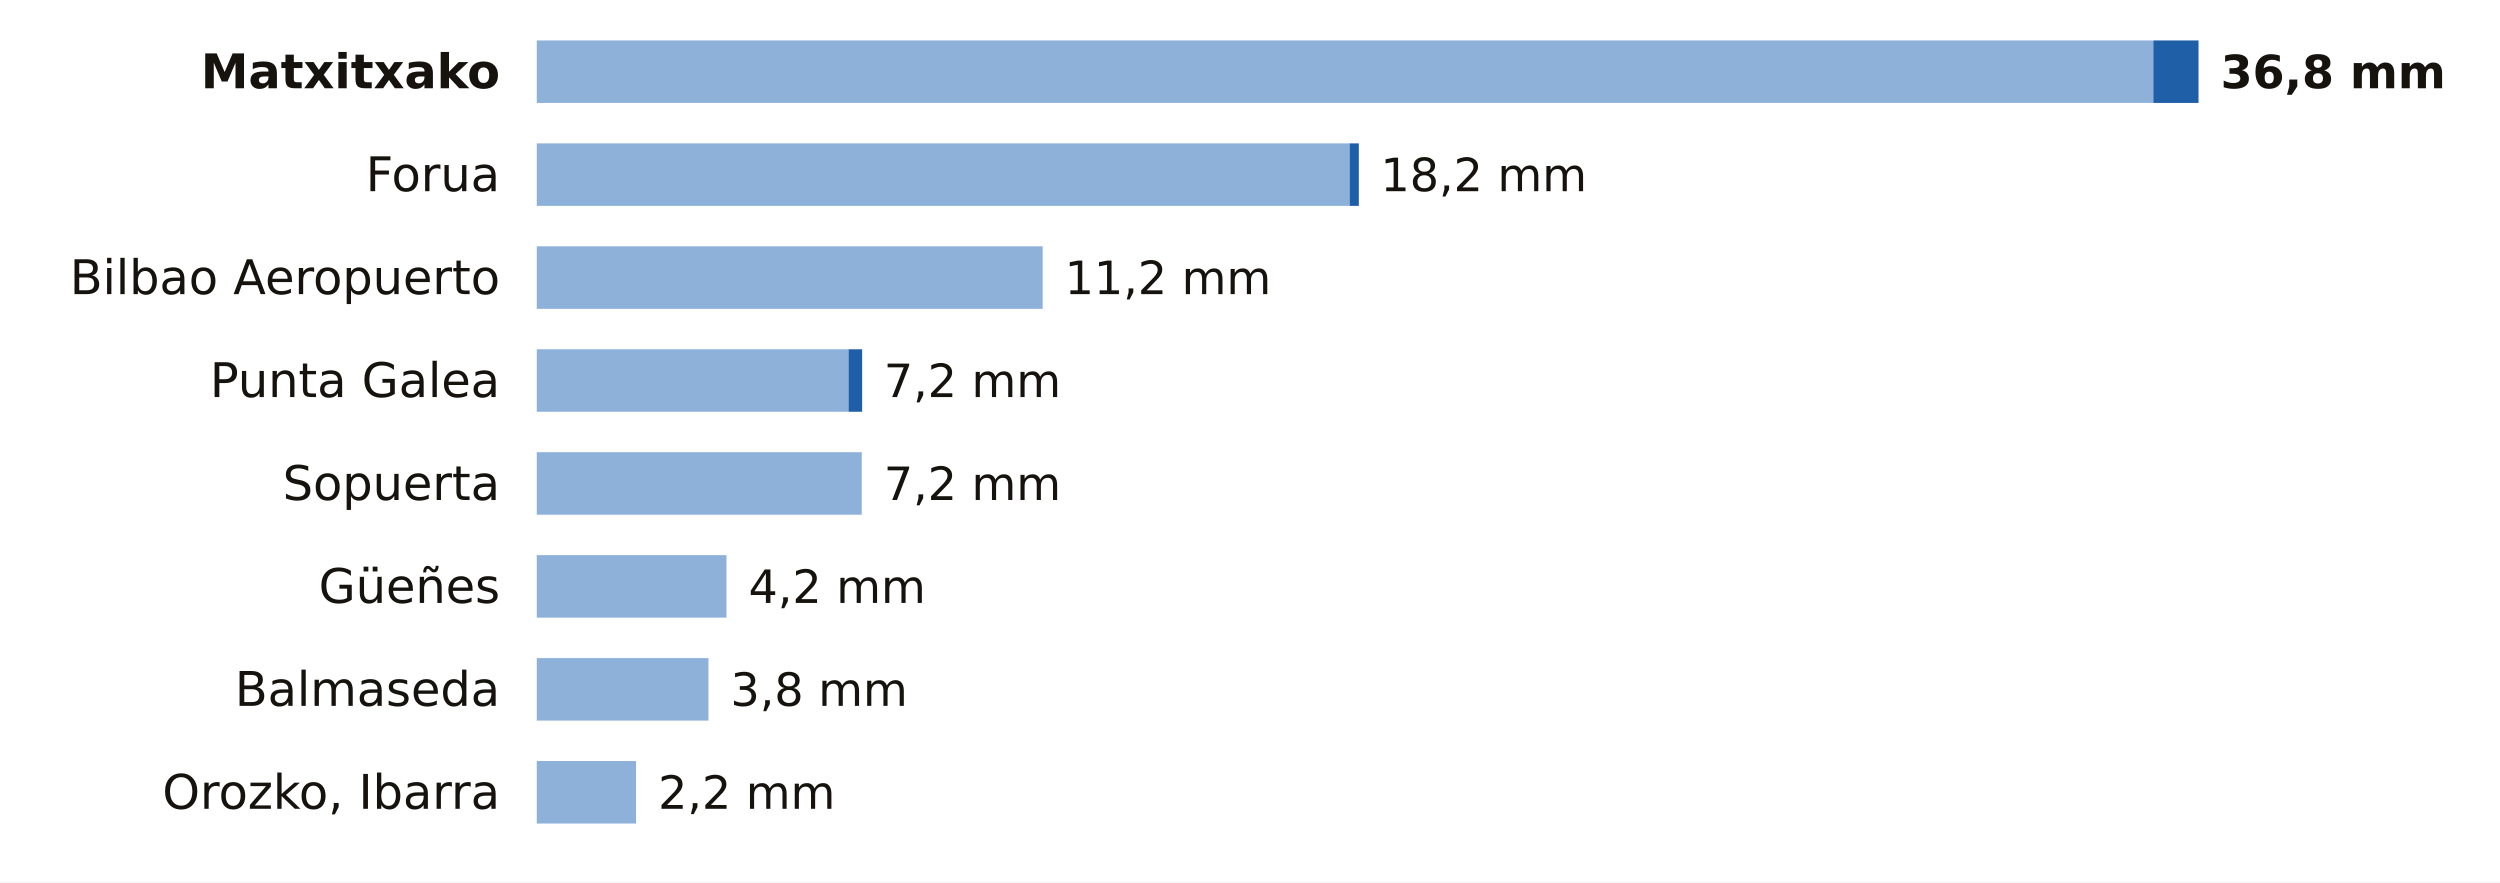
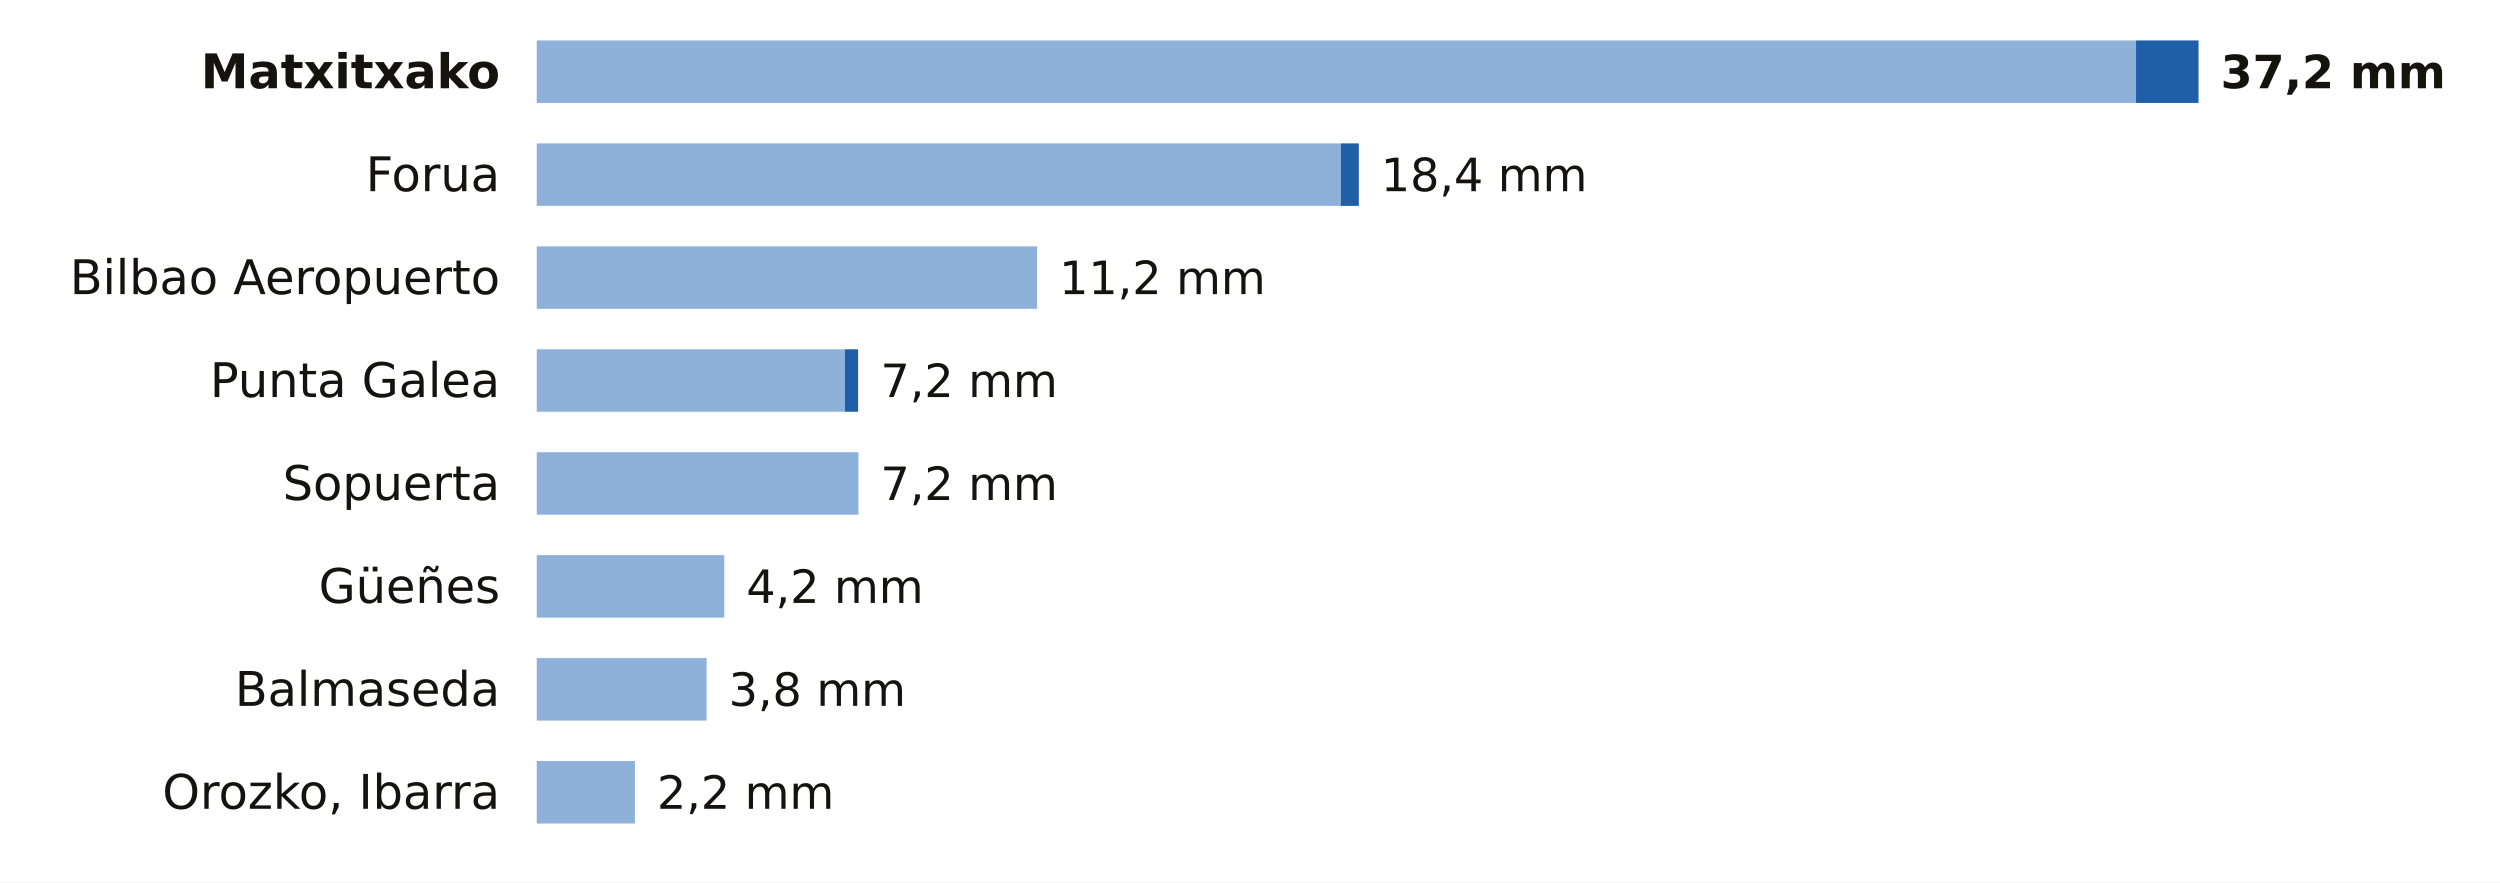
<svg xmlns="http://www.w3.org/2000/svg" viewBox="0 0 680 240" width="680" height="240" role="img" aria-label="La lluvia de los últimos 7 días en las estaciones de AEMET de Bizkaia">
  <rect width="680" height="240" fill="#FFFFFF" />
  <text x="136.0" y="24.0" font-size="13" fill="#16130F" text-anchor="end" font-weight="600" font-family="Public Sans, DejaVu Sans, Arial, sans-serif">Matxitxako</text>
-   <rect x="146" y="11" width="439.7" height="17" fill="#8EB1DA" />
-   <rect x="585.7" y="11" width="12.3" height="17" fill="#1F5FA8" />
-   <text x="604.0" y="24.0" font-size="12.5" fill="#16130F" text-anchor="start" font-weight="700" font-family="Public Sans, DejaVu Sans, Arial, sans-serif">36,8 mm</text>
+   <rect x="146" y="11" width="435.0" height="17" fill="#8EB1DA" />
+   <rect x="581.0" y="11" width="17.0" height="17" fill="#1F5FA8" />
+   <text x="604.0" y="24.0" font-size="12.5" fill="#16130F" text-anchor="start" font-weight="700" font-family="Public Sans, DejaVu Sans, Arial, sans-serif">37,2 mm</text>
  <text x="136.0" y="52.0" font-size="13" fill="#16130F" text-anchor="end" font-weight="400" font-family="Public Sans, DejaVu Sans, Arial, sans-serif">Forua</text>
-   <rect x="146" y="39" width="221.1" height="17" fill="#8EB1DA" />
-   <rect x="367.1" y="39" width="2.5" height="17" fill="#1F5FA8" />
-   <text x="375.5" y="52.0" font-size="12.5" fill="#16130F" text-anchor="start" font-weight="500" font-family="Public Sans, DejaVu Sans, Arial, sans-serif">18,2 mm</text>
+   <rect x="146" y="39" width="218.7" height="17" fill="#8EB1DA" />
+   <rect x="364.7" y="39" width="4.9" height="17" fill="#1F5FA8" />
+   <text x="375.6" y="52.0" font-size="12.5" fill="#16130F" text-anchor="start" font-weight="500" font-family="Public Sans, DejaVu Sans, Arial, sans-serif">18,4 mm</text>
  <text x="136.0" y="80.0" font-size="13" fill="#16130F" text-anchor="end" font-weight="400" font-family="Public Sans, DejaVu Sans, Arial, sans-serif">Bilbao Aeropuerto</text>
-   <rect x="146" y="67" width="137.6" height="17" fill="#8EB1DA" />
-   <text x="289.6" y="80.0" font-size="12.5" fill="#16130F" text-anchor="start" font-weight="500" font-family="Public Sans, DejaVu Sans, Arial, sans-serif">11,2 mm</text>
+   <rect x="146" y="67" width="136.1" height="17" fill="#8EB1DA" />
+   <text x="288.1" y="80.0" font-size="12.5" fill="#16130F" text-anchor="start" font-weight="500" font-family="Public Sans, DejaVu Sans, Arial, sans-serif">11,2 mm</text>
  <text x="136.0" y="108.0" font-size="13" fill="#16130F" text-anchor="end" font-weight="400" font-family="Public Sans, DejaVu Sans, Arial, sans-serif">Punta Galea</text>
-   <rect x="146" y="95" width="84.8" height="17" fill="#8EB1DA" />
-   <rect x="230.8" y="95" width="3.7" height="17" fill="#1F5FA8" />
-   <text x="240.4" y="108.0" font-size="12.5" fill="#16130F" text-anchor="start" font-weight="500" font-family="Public Sans, DejaVu Sans, Arial, sans-serif">7,2 mm</text>
+   <rect x="146" y="95" width="83.8" height="17" fill="#8EB1DA" />
+   <rect x="229.8" y="95" width="3.6" height="17" fill="#1F5FA8" />
+   <text x="239.5" y="108.0" font-size="12.5" fill="#16130F" text-anchor="start" font-weight="500" font-family="Public Sans, DejaVu Sans, Arial, sans-serif">7,2 mm</text>
  <text x="136.0" y="136.0" font-size="13" fill="#16130F" text-anchor="end" font-weight="400" font-family="Public Sans, DejaVu Sans, Arial, sans-serif">Sopuerta</text>
-   <rect x="146" y="123" width="88.4" height="17" fill="#8EB1DA" />
-   <text x="240.4" y="136.0" font-size="12.5" fill="#16130F" text-anchor="start" font-weight="500" font-family="Public Sans, DejaVu Sans, Arial, sans-serif">7,2 mm</text>
+   <rect x="146" y="123" width="87.5" height="17" fill="#8EB1DA" />
+   <text x="239.5" y="136.0" font-size="12.5" fill="#16130F" text-anchor="start" font-weight="500" font-family="Public Sans, DejaVu Sans, Arial, sans-serif">7,2 mm</text>
  <text x="136.0" y="164.0" font-size="13" fill="#16130F" text-anchor="end" font-weight="400" font-family="Public Sans, DejaVu Sans, Arial, sans-serif">Güeñes</text>
-   <rect x="146" y="151" width="51.6" height="17" fill="#8EB1DA" />
-   <text x="203.6" y="164.0" font-size="12.5" fill="#16130F" text-anchor="start" font-weight="500" font-family="Public Sans, DejaVu Sans, Arial, sans-serif">4,2 mm</text>
+   <rect x="146" y="151" width="51.0" height="17" fill="#8EB1DA" />
+   <text x="203.0" y="164.0" font-size="12.5" fill="#16130F" text-anchor="start" font-weight="500" font-family="Public Sans, DejaVu Sans, Arial, sans-serif">4,2 mm</text>
  <text x="136.0" y="192.0" font-size="13" fill="#16130F" text-anchor="end" font-weight="400" font-family="Public Sans, DejaVu Sans, Arial, sans-serif">Balmaseda</text>
-   <rect x="146" y="179" width="46.7" height="17" fill="#8EB1DA" />
-   <text x="198.7" y="192.0" font-size="12.5" fill="#16130F" text-anchor="start" font-weight="500" font-family="Public Sans, DejaVu Sans, Arial, sans-serif">3,8 mm</text>
+   <rect x="146" y="179" width="46.2" height="17" fill="#8EB1DA" />
+   <text x="198.2" y="192.0" font-size="12.5" fill="#16130F" text-anchor="start" font-weight="500" font-family="Public Sans, DejaVu Sans, Arial, sans-serif">3,8 mm</text>
  <text x="136.0" y="220.0" font-size="13" fill="#16130F" text-anchor="end" font-weight="400" font-family="Public Sans, DejaVu Sans, Arial, sans-serif">Orozko, Ibarra</text>
-   <rect x="146" y="207" width="27.0" height="17" fill="#8EB1DA" />
-   <text x="179.0" y="220.0" font-size="12.5" fill="#16130F" text-anchor="start" font-weight="500" font-family="Public Sans, DejaVu Sans, Arial, sans-serif">2,2 mm</text>
+   <rect x="146" y="207" width="26.7" height="17" fill="#8EB1DA" />
+   <text x="178.7" y="220.0" font-size="12.5" fill="#16130F" text-anchor="start" font-weight="500" font-family="Public Sans, DejaVu Sans, Arial, sans-serif">2,2 mm</text>
</svg>
